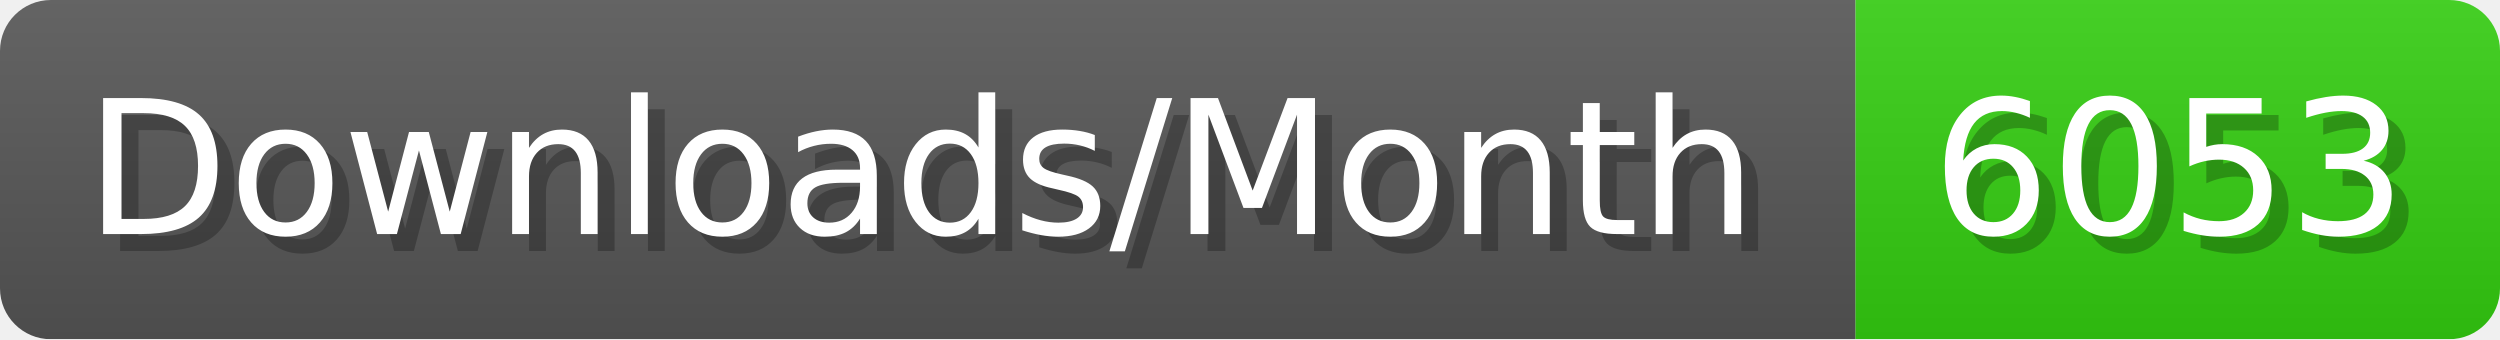
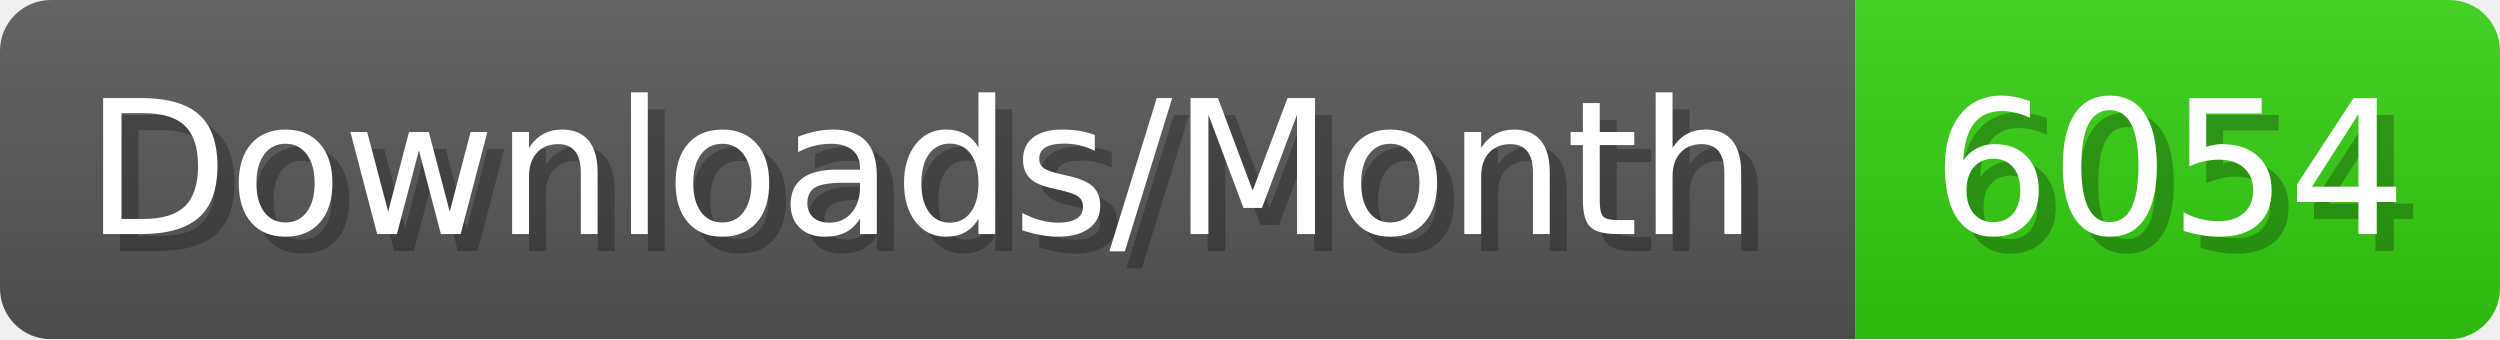
- <svg xmlns="http://www.w3.org/2000/svg" width="147.4" height="20" viewBox="0 0 1474 200" role="img" aria-label="Downloads/Month: 6053">
+ <svg xmlns="http://www.w3.org/2000/svg" width="147.4" height="20" viewBox="0 0 1474 200" role="img" aria-label="Downloads/Month: 6054">
  <linearGradient id="YlXUI" x2="0" y2="100%">
    <stop offset="0" stop-opacity=".1" stop-color="#EEE" />
    <stop offset="1" stop-opacity=".1" />
  </linearGradient>
  <mask id="JHhop">
    <rect width="1474" height="200" rx="30" fill="#FFF" />
  </mask>
  <g mask="url(#JHhop)">
    <rect width="1094" height="200" fill="#555" />
    <rect width="380" height="200" fill="#3C1" x="1094" />
    <rect width="1474" height="200" fill="url(#YlXUI)" />
  </g>
  <g aria-hidden="true" fill="#fff" text-anchor="start" font-family="Verdana,DejaVu Sans,sans-serif" font-size="110">
    <text x="60" y="148" textLength="994" fill="#000" opacity="0.25">Downloads/Month</text>
    <text x="50" y="138" textLength="994">Downloads/Month</text>
-     <text x="1149" y="148" textLength="280" fill="#000" opacity="0.25">6053</text>
-     <text x="1139" y="138" textLength="280">6053</text>
+     <text x="1149" y="148" textLength="280" fill="#000" opacity="0.25">6054</text>
+     <text x="1139" y="138" textLength="280">6054</text>
  </g>
</svg>
